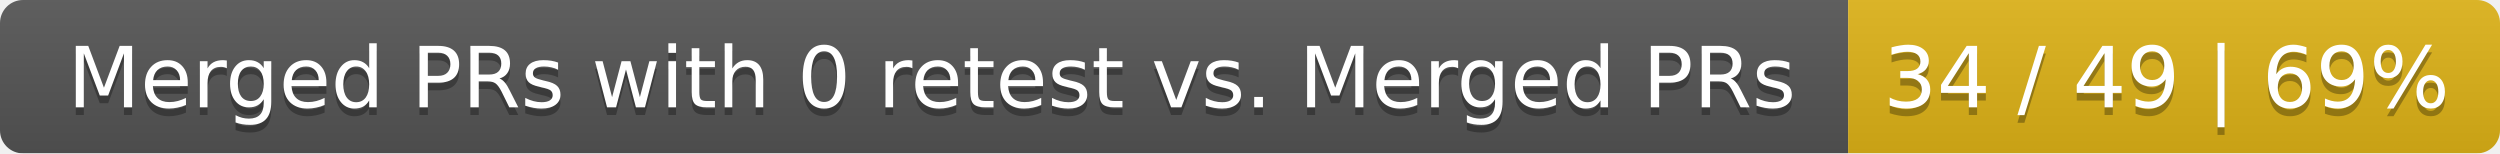
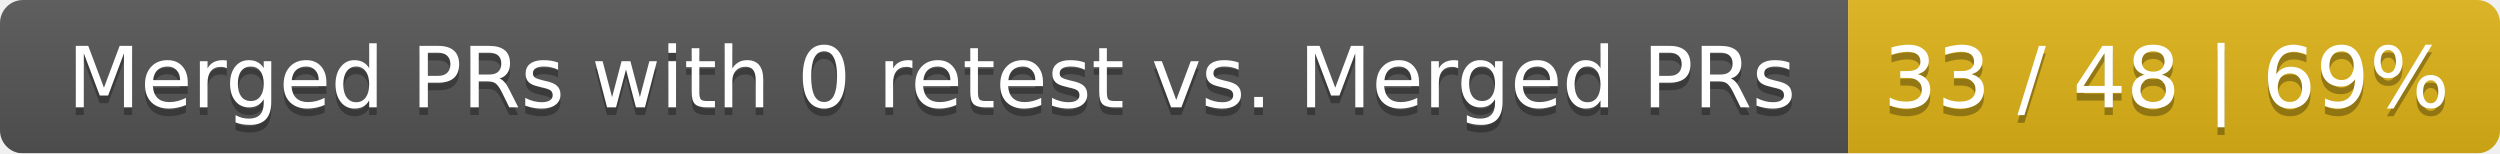
<svg xmlns="http://www.w3.org/2000/svg" width="326" height="20">
  <linearGradient id="smooth" x2="0" y2="100%">
    <stop offset="0" stop-color="#bbb" stop-opacity=".1" />
    <stop offset="1" stop-opacity=".1" />
  </linearGradient>
  <mask id="round">
    <rect width="326" height="20" rx="3" fill="#fff" />
  </mask>
  <g mask="url(#round)">
    <rect width="241" height="20" fill="#555" />
    <rect x="241" width="85" height="20" fill="#dfb317" />
    <rect width="326" height="20" fill="url(#smooth)" />
  </g>
  <g fill="#fff" text-anchor="middle" font-family="DejaVu Sans,Verdana,Geneva,sans-serif" font-size="11">
    <text x="121.5" y="15" fill="#010101" fill-opacity=".3">Merged PRs with 0 retest vs. Merged PRs</text>
    <text x="121.5" y="14">Merged PRs with 0 retest vs. Merged PRs</text>
-     <text x="282.5" y="15" fill="#010101" fill-opacity=".3">34 / 49 | 69%</text>
-     <text x="282.5" y="14">34 / 49 | 69%</text>
+     <text x="282.5" y="15" fill="#010101" fill-opacity=".3">33 / 48 | 69%</text>
+     <text x="282.5" y="14">33 / 48 | 69%</text>
  </g>
</svg>
